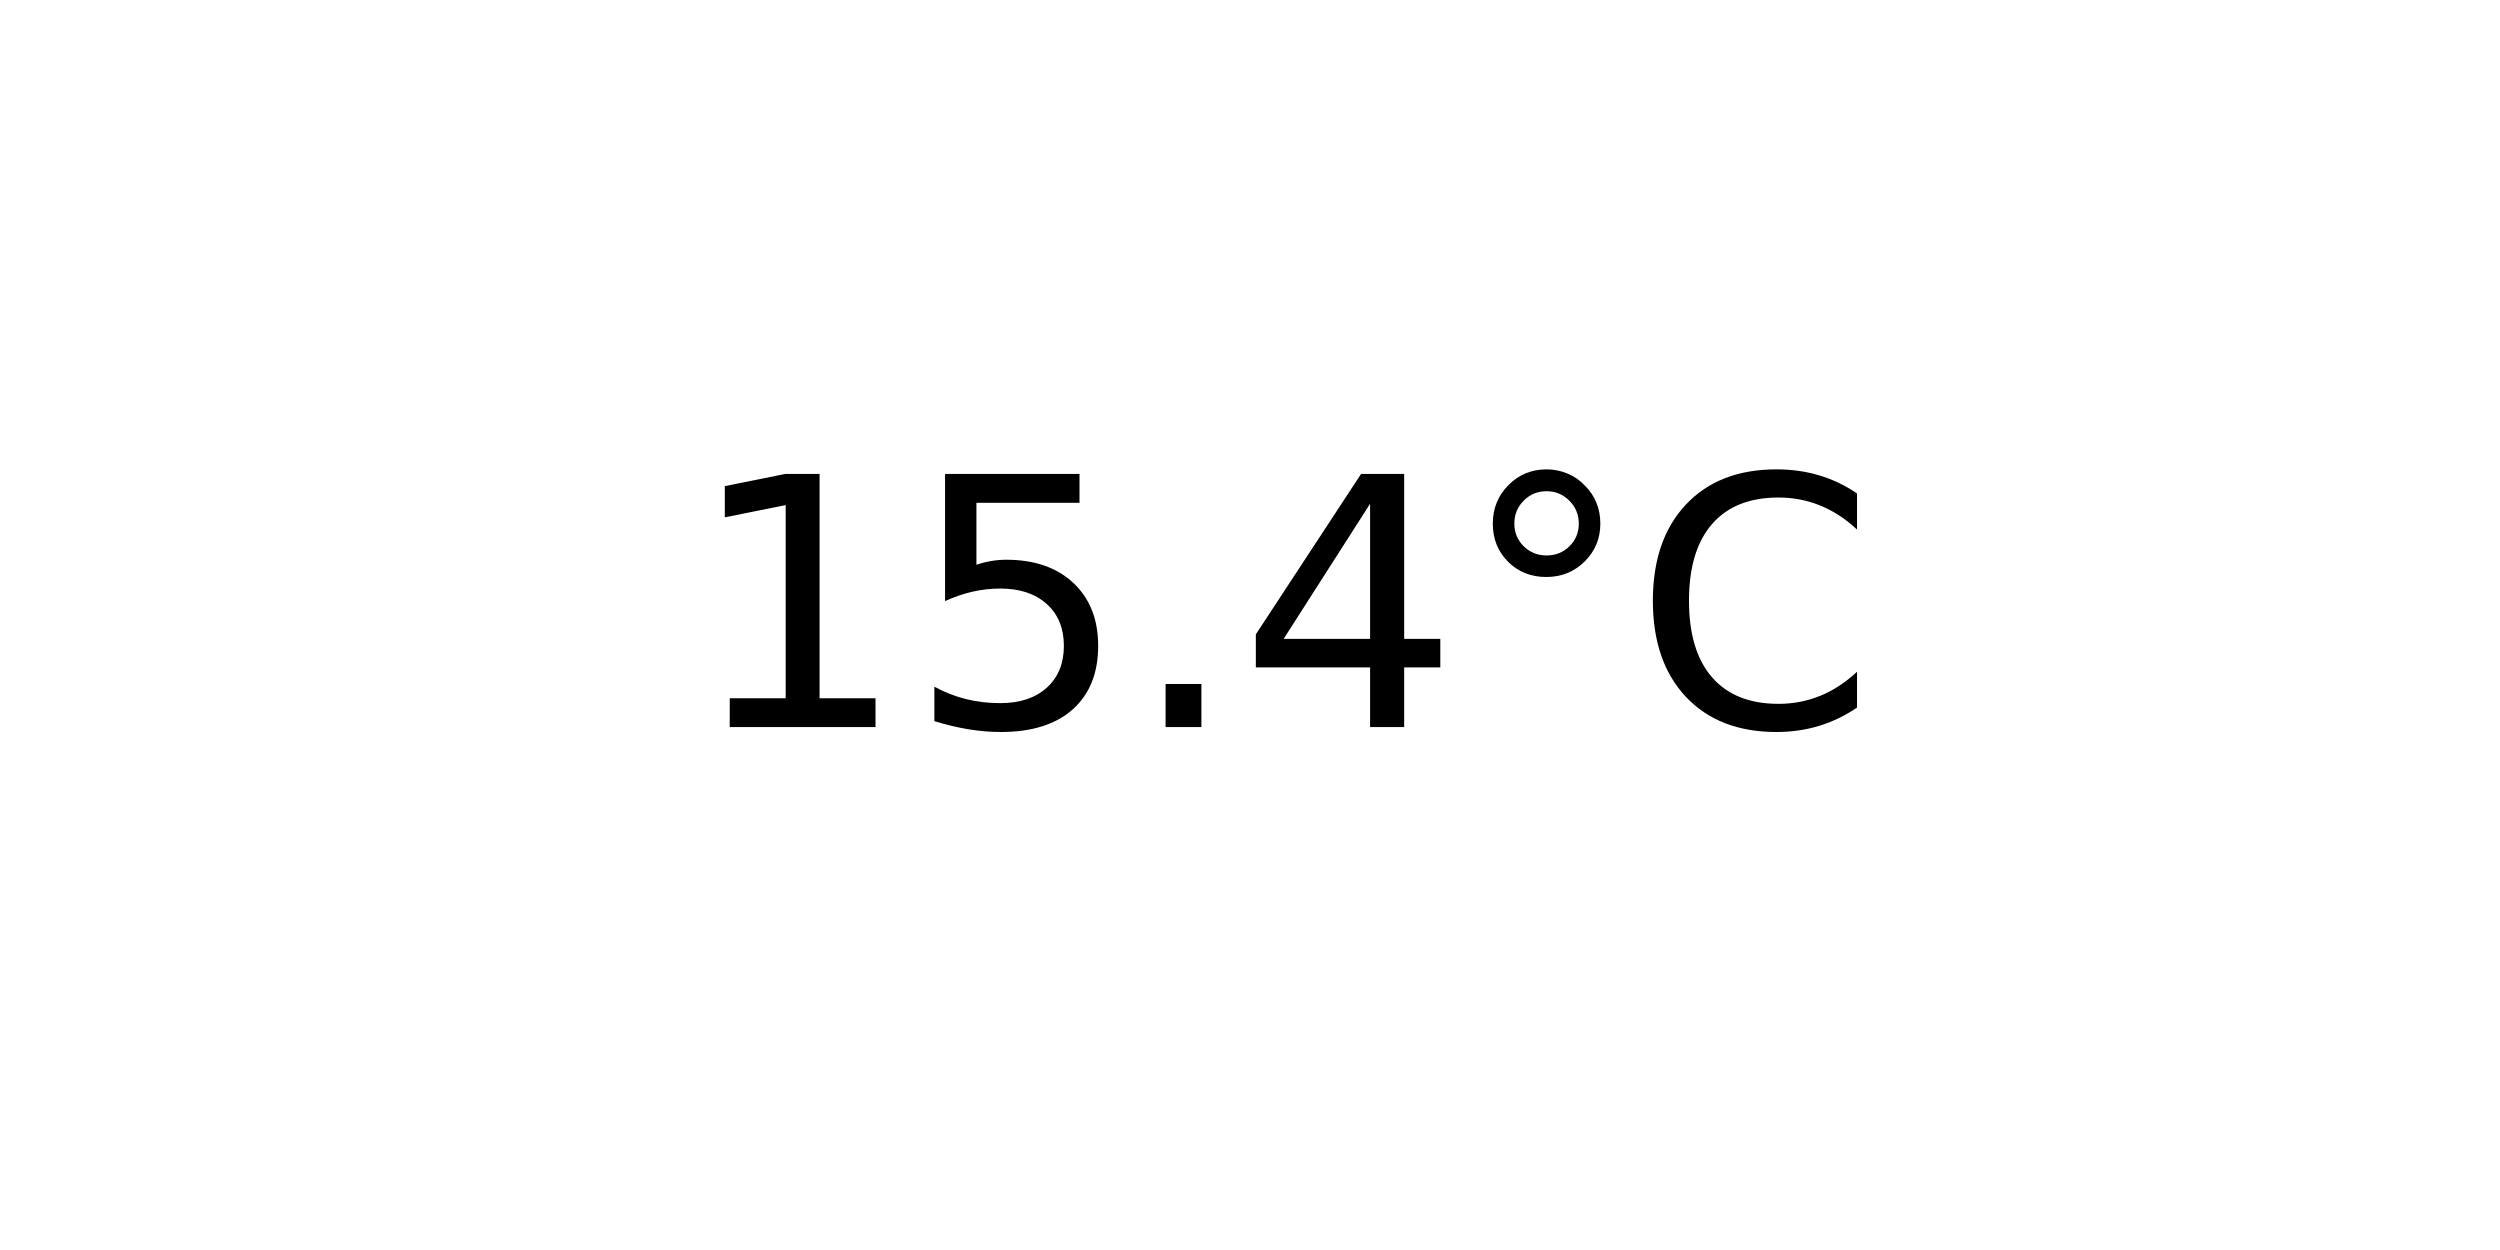
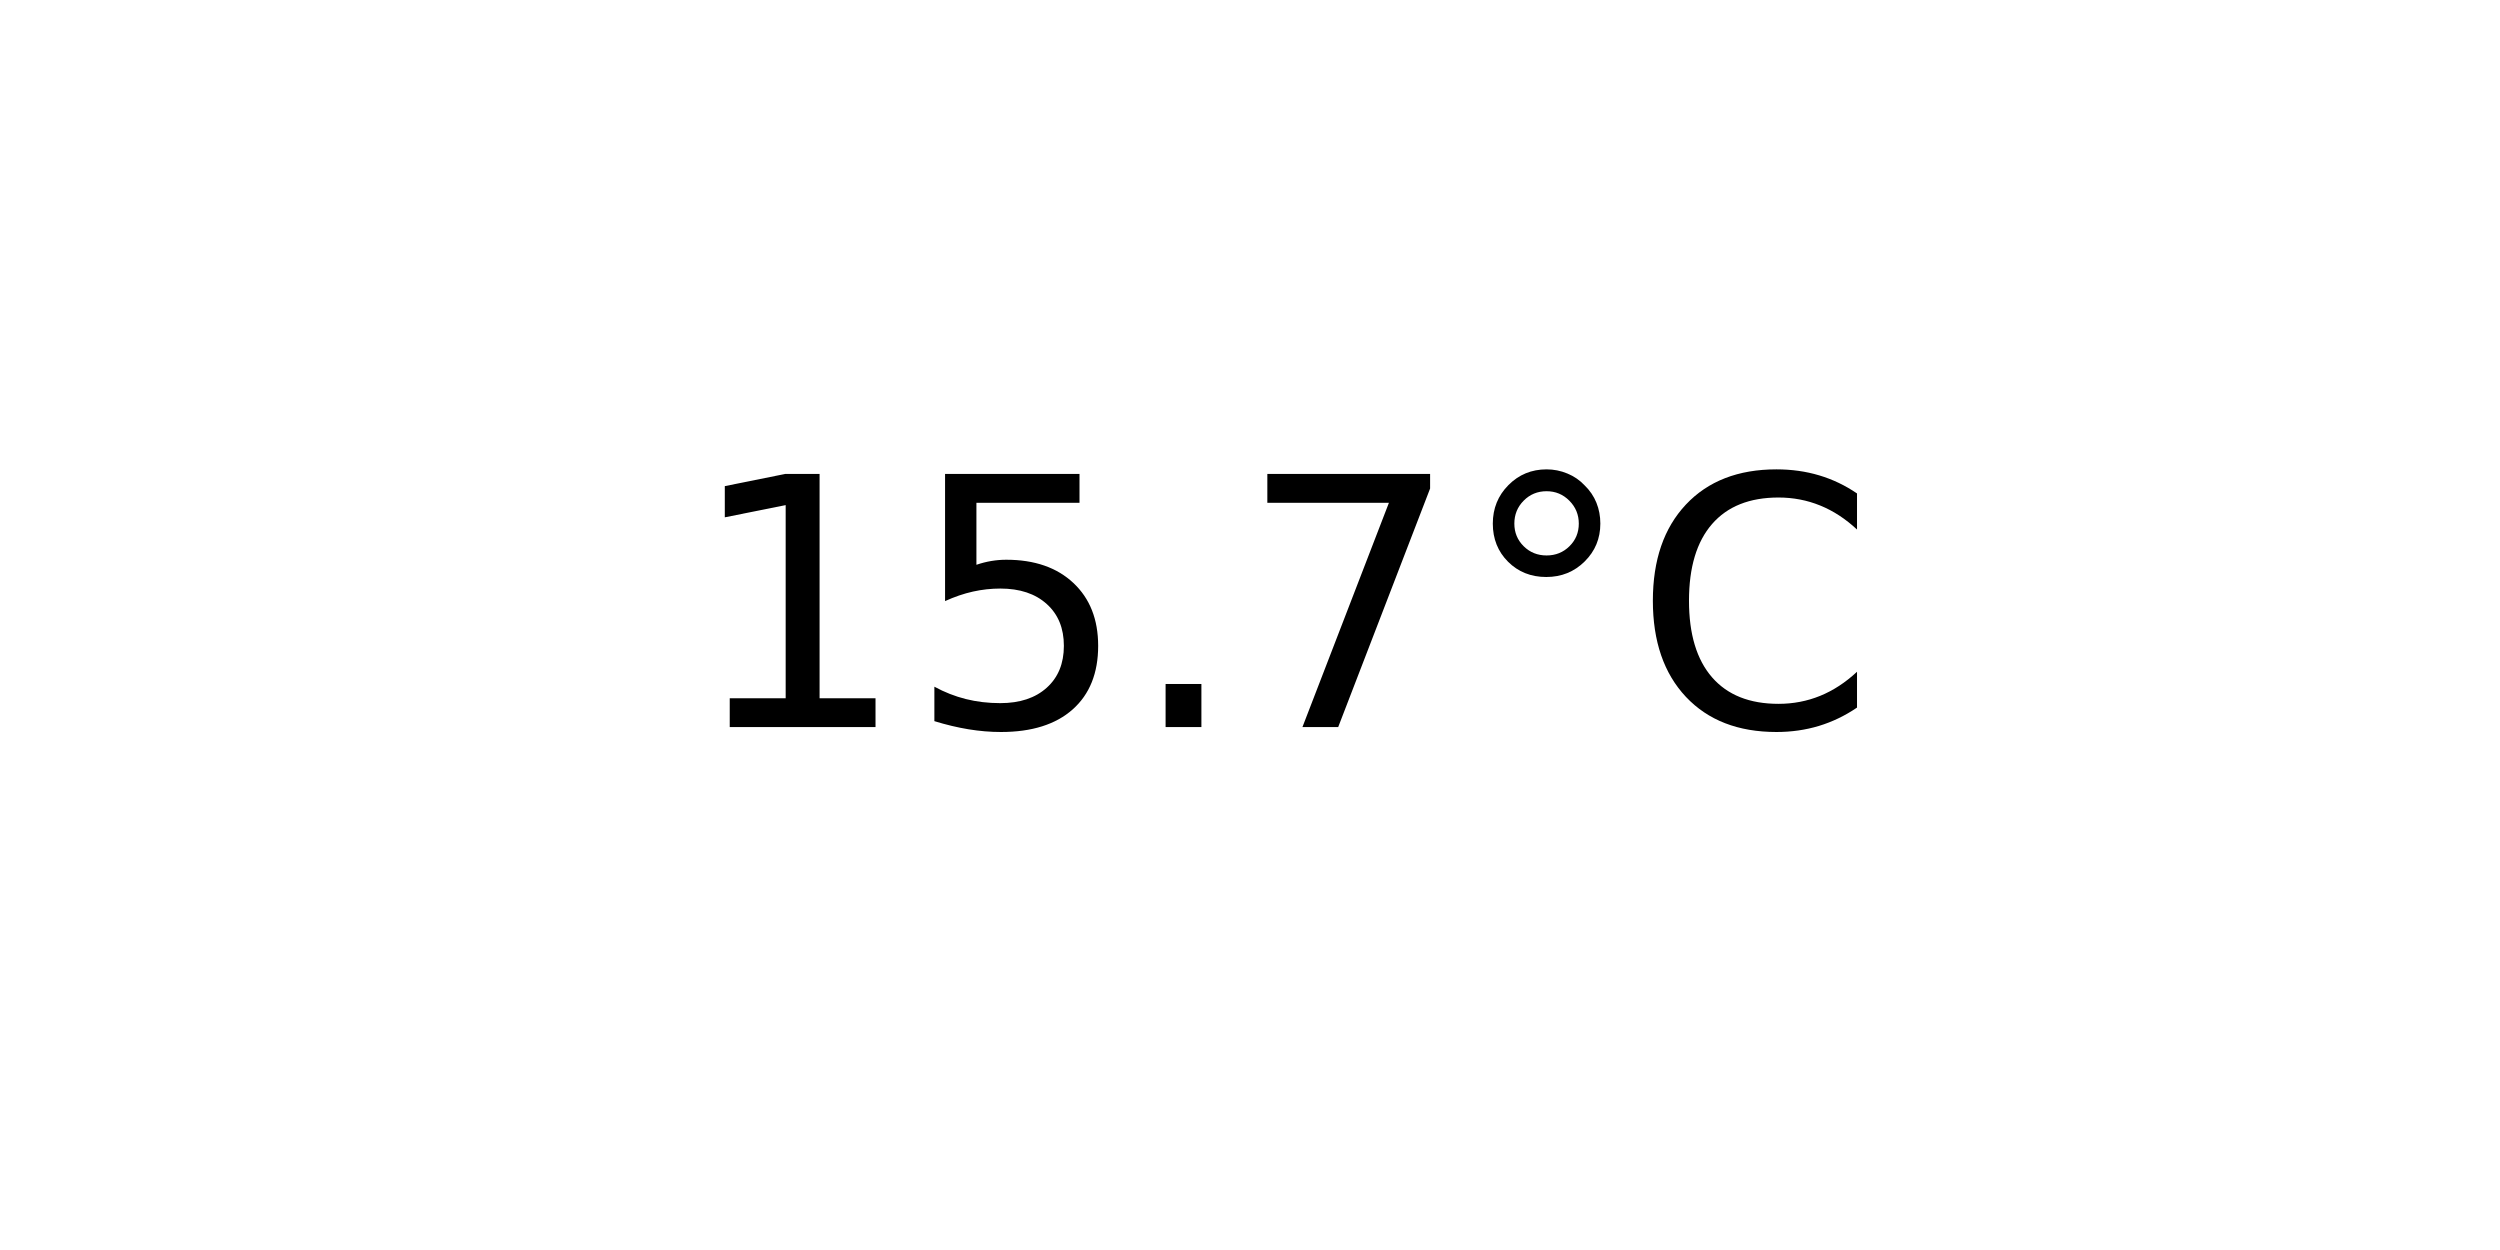
<svg xmlns="http://www.w3.org/2000/svg" xmlns:xlink="http://www.w3.org/1999/xlink" width="72pt" height="36pt" viewBox="0 0 72 36" version="1.1">
  <defs>
    <style type="text/css">*{stroke-linejoin: round; stroke-linecap: butt}</style>
  </defs>
  <g id="figure_1">
    <g id="axes_1">
      <g id="text_1">
        <g transform="translate(19.77578 20.93937) scale(0.1 -0.1)">
          <defs>
            <path id="DejaVuSans-31" d="M 794 531  L 1825 531  L 1825 4091  L 703 3866  L 703 4441  L 1819 4666  L 2450 4666  L 2450 531  L 3481 531  L 3481 0  L 794 0  L 794 531  z " transform="scale(0.015625)" />
            <path id="DejaVuSans-35" d="M 691 4666  L 3169 4666  L 3169 4134  L 1269 4134  L 1269 2991  Q 1406 3038 1543 3061  Q 1681 3084 1819 3084  Q 2600 3084 3056 2656  Q 3513 2228 3513 1497  Q 3513 744 3044 326  Q 2575 -91 1722 -91  Q 1428 -91 1123 -41  Q 819 9 494 109  L 494 744  Q 775 591 1075 516  Q 1375 441 1709 441  Q 2250 441 2565 725  Q 2881 1009 2881 1497  Q 2881 1984 2565 2268  Q 2250 2553 1709 2553  Q 1456 2553 1204 2497  Q 953 2441 691 2322  L 691 4666  z " transform="scale(0.015625)" />
            <path id="DejaVuSans-2e" d="M 684 794  L 1344 794  L 1344 0  L 684 0  L 684 794  z " transform="scale(0.015625)" />
-             <path id="DejaVuSans-34" d="M 2419 4116  L 825 1625  L 2419 1625  L 2419 4116  z M 2253 4666  L 3047 4666  L 3047 1625  L 3713 1625  L 3713 1100  L 3047 1100  L 3047 0  L 2419 0  L 2419 1100  L 313 1100  L 313 1709  L 2253 4666  z " transform="scale(0.015625)" />
+             <path id="DejaVuSans-37" d="M 525 4666  L 3525 4666  L 3525 4397  L 1831 0  L 1172 0  L 2766 4134  L 525 4134  L 525 4666  z " transform="scale(0.015625)" />
            <path id="DejaVuSans-b0" d="M 1600 4347  Q 1350 4347 1178 4173  Q 1006 4000 1006 3750  Q 1006 3503 1178 3333  Q 1350 3163 1600 3163  Q 1850 3163 2022 3333  Q 2194 3503 2194 3750  Q 2194 3997 2020 4172  Q 1847 4347 1600 4347  z M 1600 4750  Q 1800 4750 1984 4673  Q 2169 4597 2303 4453  Q 2447 4313 2519 4134  Q 2591 3956 2591 3750  Q 2591 3338 2302 3052  Q 2013 2766 1594 2766  Q 1172 2766 890 3047  Q 609 3328 609 3750  Q 609 4169 896 4459  Q 1184 4750 1600 4750  z " transform="scale(0.015625)" />
            <path id="DejaVuSans-43" d="M 4122 4306  L 4122 3641  Q 3803 3938 3442 4084  Q 3081 4231 2675 4231  Q 1875 4231 1450 3742  Q 1025 3253 1025 2328  Q 1025 1406 1450 917  Q 1875 428 2675 428  Q 3081 428 3442 575  Q 3803 722 4122 1019  L 4122 359  Q 3791 134 3420 21  Q 3050 -91 2638 -91  Q 1578 -91 968 557  Q 359 1206 359 2328  Q 359 3453 968 4101  Q 1578 4750 2638 4750  Q 3056 4750 3426 4639  Q 3797 4528 4122 4306  z " transform="scale(0.015625)" />
          </defs>
          <use xlink:href="#DejaVuSans-31" />
          <use xlink:href="#DejaVuSans-35" x="63.623" />
          <use xlink:href="#DejaVuSans-2e" x="127.246" />
-           <use xlink:href="#DejaVuSans-34" x="159.033" />
+           <use xlink:href="#DejaVuSans-37" x="159.033" />
          <use xlink:href="#DejaVuSans-b0" x="222.656" />
          <use xlink:href="#DejaVuSans-43" x="272.656" />
        </g>
      </g>
    </g>
  </g>
</svg>
